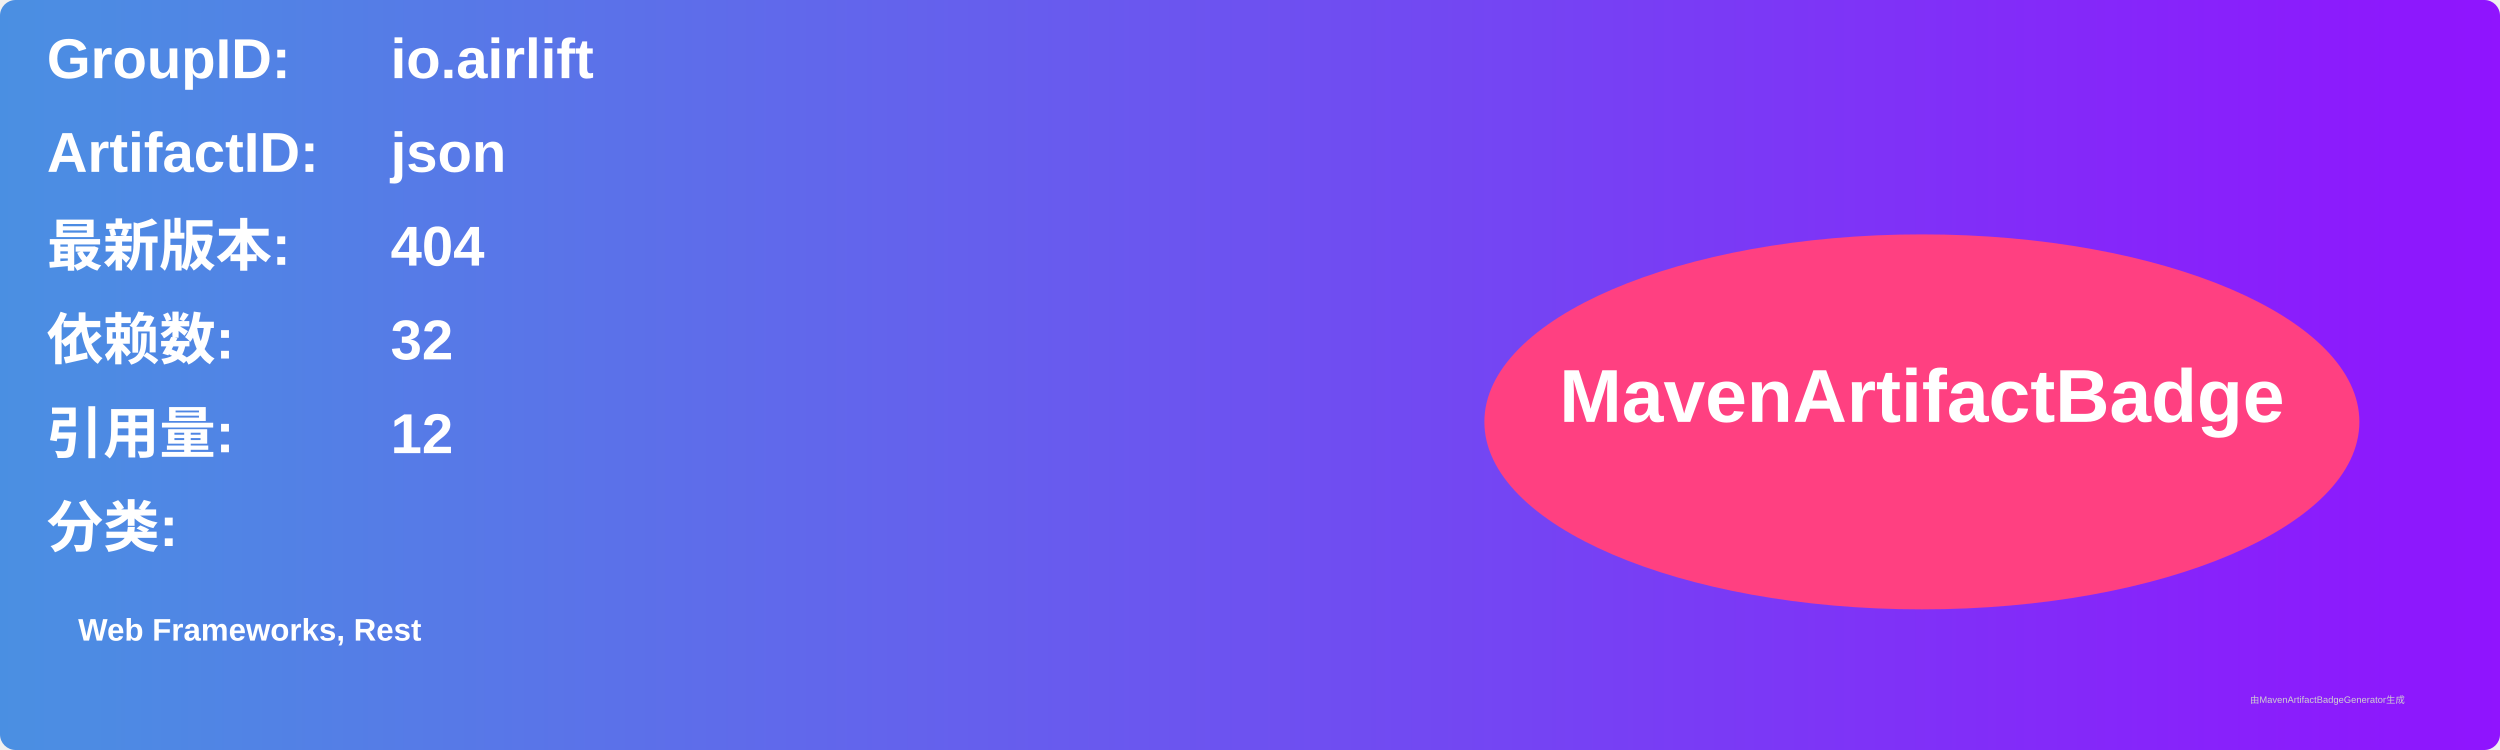
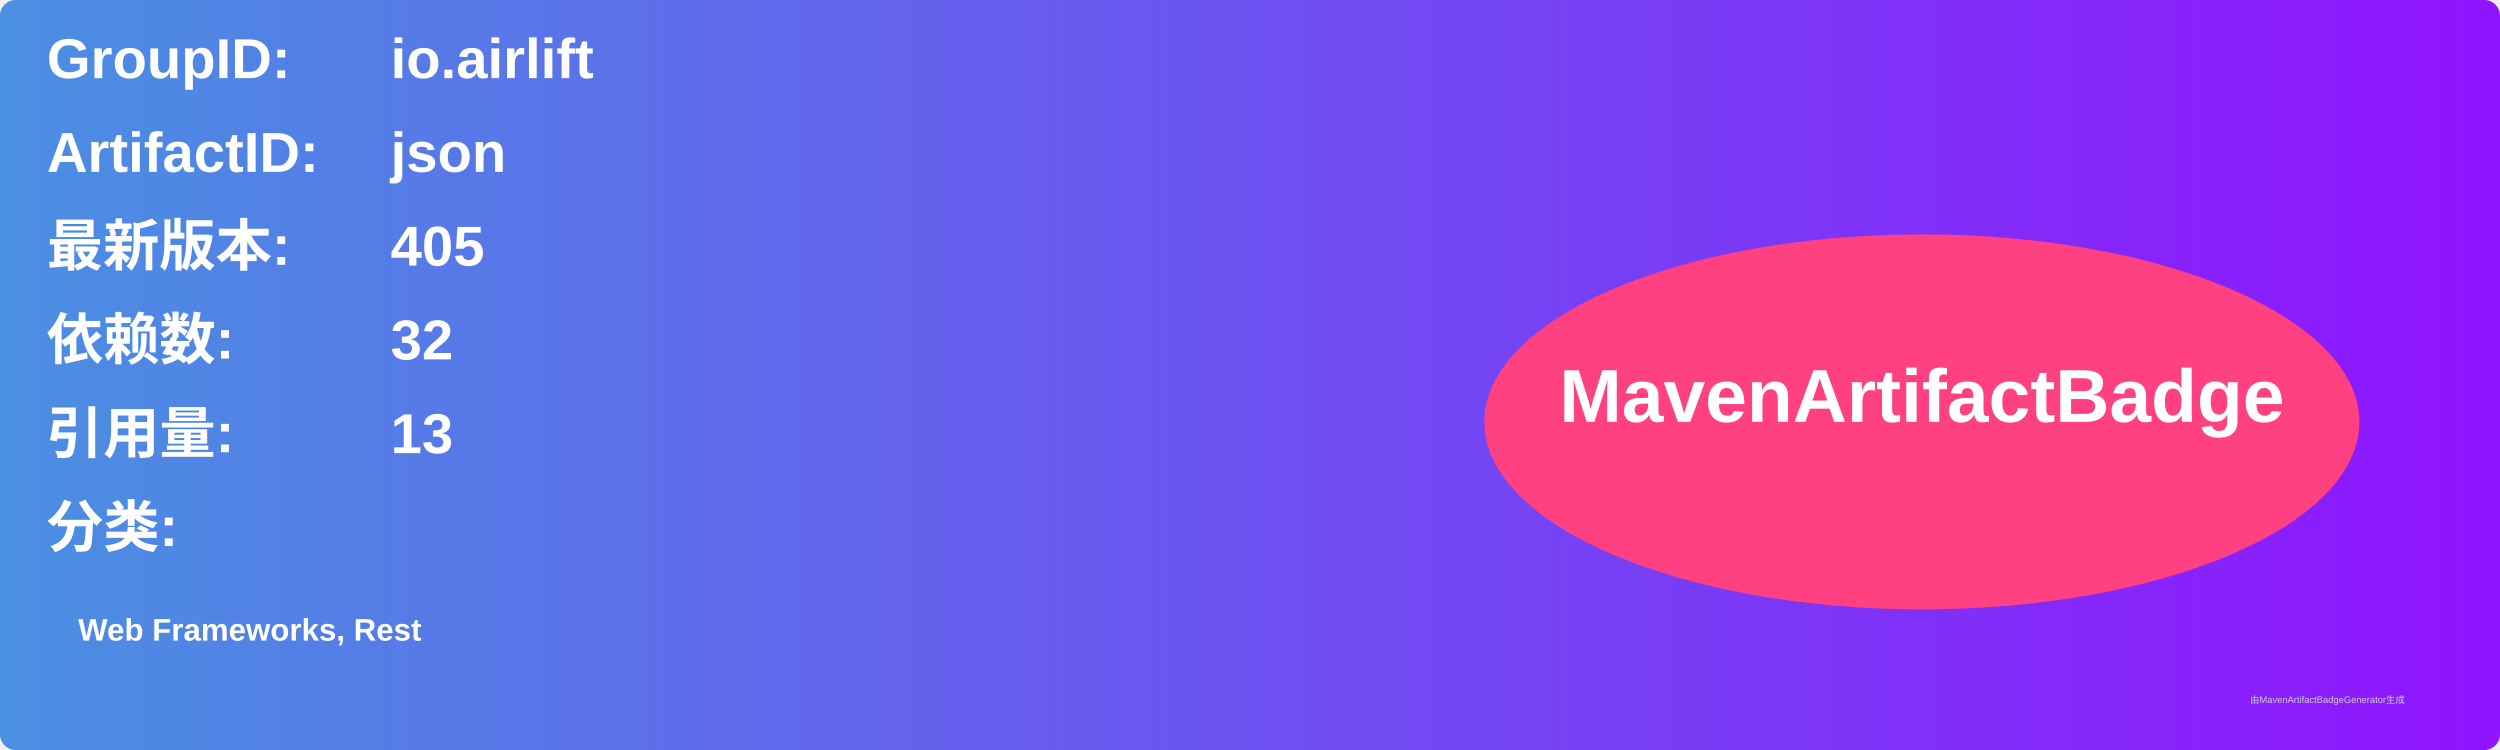
<svg xmlns="http://www.w3.org/2000/svg" width="800" height="240" viewBox="0 0 800 240">
  <linearGradient id="grad" x1="0%" y1="0%" x2="100%" y2="0%">
    <stop offset="0%" stop-color="#4a90e2" />
    <stop offset="100%" stop-color="#9013fe" />
  </linearGradient>
  <rect width="100%" height="100%" rx="5" ry="5" fill="url(#grad)" />
  <g transform="translate(15, 15)">
    <text x="0" y="10" font-family="Arial" font-size="18" fill="white" font-weight="bold" width="260">GroupID:</text>
    <text x="110" y="10" font-family="Arial" font-size="18" fill="white" font-weight="bold" width="460">io.airlift</text>
    <text x="0" y="40" font-family="Arial" font-size="18" fill="white" font-weight="bold" width="260">ArtifactID:</text>
    <text x="110" y="40" font-family="Arial" font-size="18" fill="white" font-weight="bold" width="460">json</text>
    <text x="0" y="70" font-family="Arial" font-size="18" fill="white" font-weight="bold">最新版本:</text>
    <text x="110" y="70" font-family="Arial" font-size="18" fill="white" font-weight="bold">
-       <tspan font-weight="bold">404</tspan>
+       <tspan font-weight="bold">405</tspan>
    </text>
    <text x="0" y="100" font-family="Arial" font-size="18" fill="white" font-weight="bold">依赖数: </text>
    <text x="110" y="100" font-family="Arial" font-size="18" fill="white">
      <tspan font-weight="bold">32</tspan>
    </text>
    <text x="0" y="130" font-family="Arial" font-size="18" fill="white" font-weight="bold">引用量: </text>
    <text x="110" y="130" font-family="Arial" font-size="18" fill="white">
-       <tspan font-weight="bold">12</tspan>
+       <tspan font-weight="bold">13</tspan>
    </text>
    <text x="0" y="160" font-family="Arial" font-size="18" fill="white" font-weight="bold">分类:</text>
    <text x="10" y="190" font-family="Arial" font-size="10" fill="white">
      <tspan font-weight="bold">Web Frameworks, Rest</tspan>
    </text>
    <ellipse cx="600" cy="120" rx="140" ry="60" fill="#ff4081" />
    <text x="600" y="120" text-anchor="middle" font-family="Arial" font-size="24" fill="white" font-weight="bold">MavenArtifactBadge</text>
  </g>
  <text x="720" y="225" font-family="Arial" font-size="3" fill="#d0d0d0">由MavenArtifactBadgeGenerator生成</text>
</svg>
